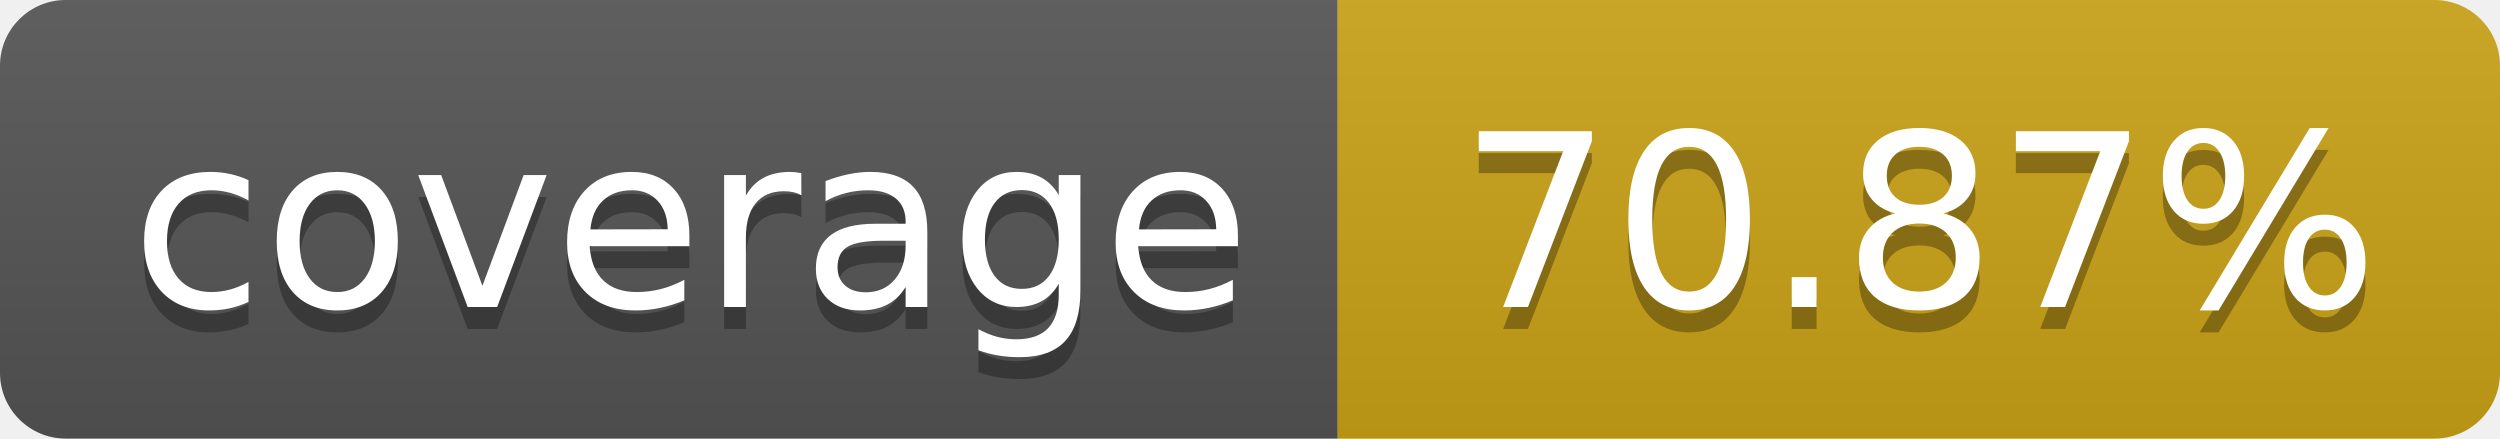
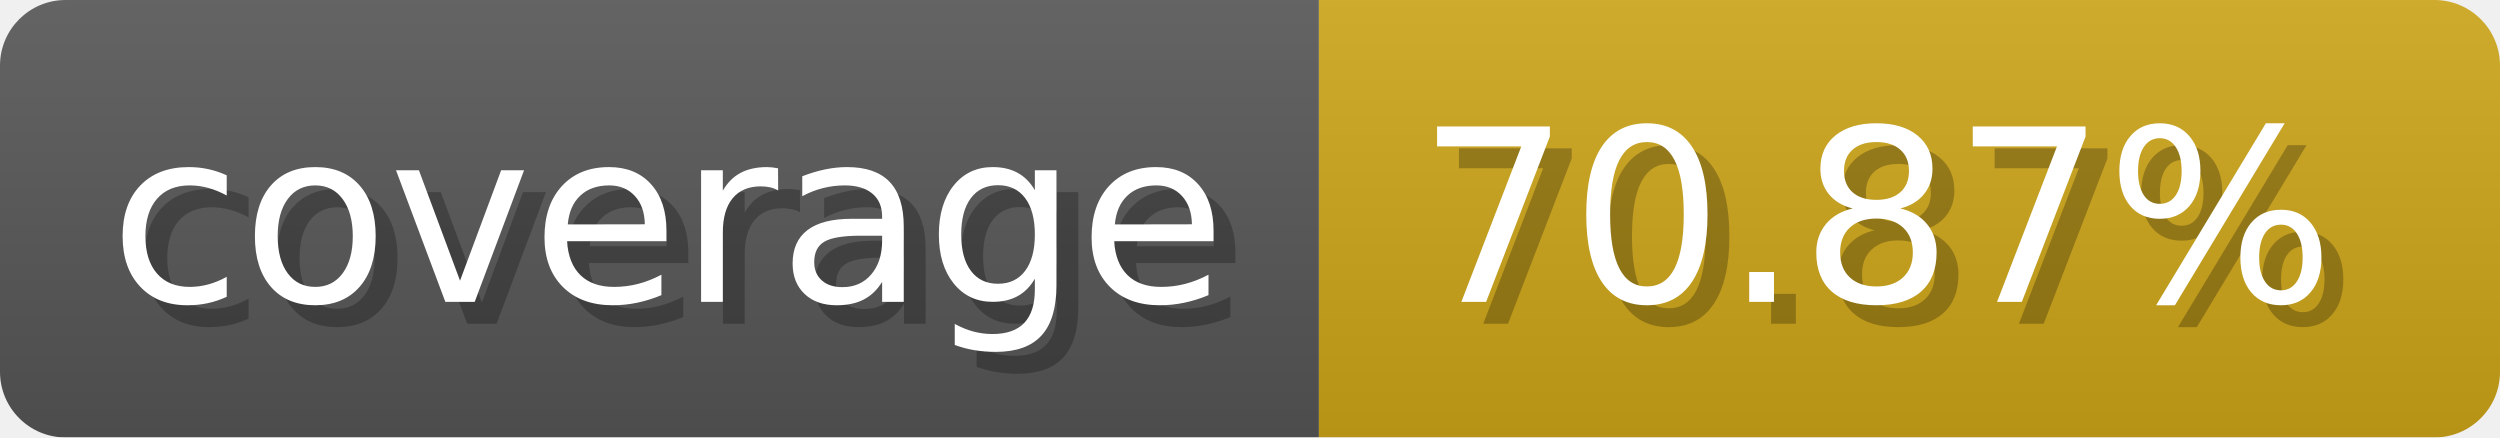
- <svg xmlns="http://www.w3.org/2000/svg" width="114" height="20" role="img" aria-label="coverage: 70.87%">
-   <linearGradient id="s" x2="0" y2="100%">
-     <stop offset="0" stop-color="#bbb" stop-opacity=".1" />
+ <svg xmlns="http://www.w3.org/2000/svg" width="114.3" height="20" viewBox="0 0 1143 200" role="img" aria-label="coverage: 70.87%">
+   <linearGradient id="a" x2="0" y2="100%">
+     <stop offset="0" stop-opacity=".1" stop-color="#EEE" />
    <stop offset="1" stop-opacity=".1" />
  </linearGradient>
-   <clipPath id="r">
-     <rect width="114" height="20" rx="3" fill="#fff" />
-   </clipPath>
-   <g clip-path="url(#r)">
-     <rect width="61" height="20" fill="#555" />
-     <rect x="61" width="143" height="20" fill="#cba317" />
-     <rect width="114" height="20" fill="url(#s)" />
+   <mask id="m">
+     <rect width="1143" height="200" rx="30" fill="#FFF" />
+   </mask>
+   <g mask="url(#m)">
+     <rect width="603" height="200" fill="#555" />
+     <rect width="540" height="200" fill="#cba317" x="603" />
+     <rect width="1143" height="200" fill="url(#a)" />
  </g>
-   <g fill="#fff" text-anchor="middle" font-family="Verdana,Geneva,DejaVu Sans,sans-serif" text-rendering="geometricPrecision" font-size="110">
-     <text aria-hidden="true" x="315" y="150" fill="#010101" fill-opacity=".3" transform="scale(.1)" textLength="510">coverage</text>
-     <text x="315" y="140" transform="scale(.1)" fill="#fff" textLength="510">coverage</text>
-     <text aria-hidden="true" x="875" y="150" fill="#010101" fill-opacity=".3" transform="scale(.1)">70.87%</text>
-     <text x="875" y="140" transform="scale(.1)" fill="#fff">70.87%</text>
+   <g aria-hidden="true" fill="#fff" text-anchor="start" font-family="Verdana,DejaVu Sans,sans-serif" font-size="110">
+     <text x="60" y="148" textLength="503" fill="#000" opacity="0.25">coverage</text>
+     <text x="50" y="138" textLength="503">coverage</text>
+     <text x="658" y="148" textLength="440" fill="#000" opacity="0.25">70.87%</text>
+     <text x="648" y="138" textLength="440">70.87%</text>
  </g>
</svg>
